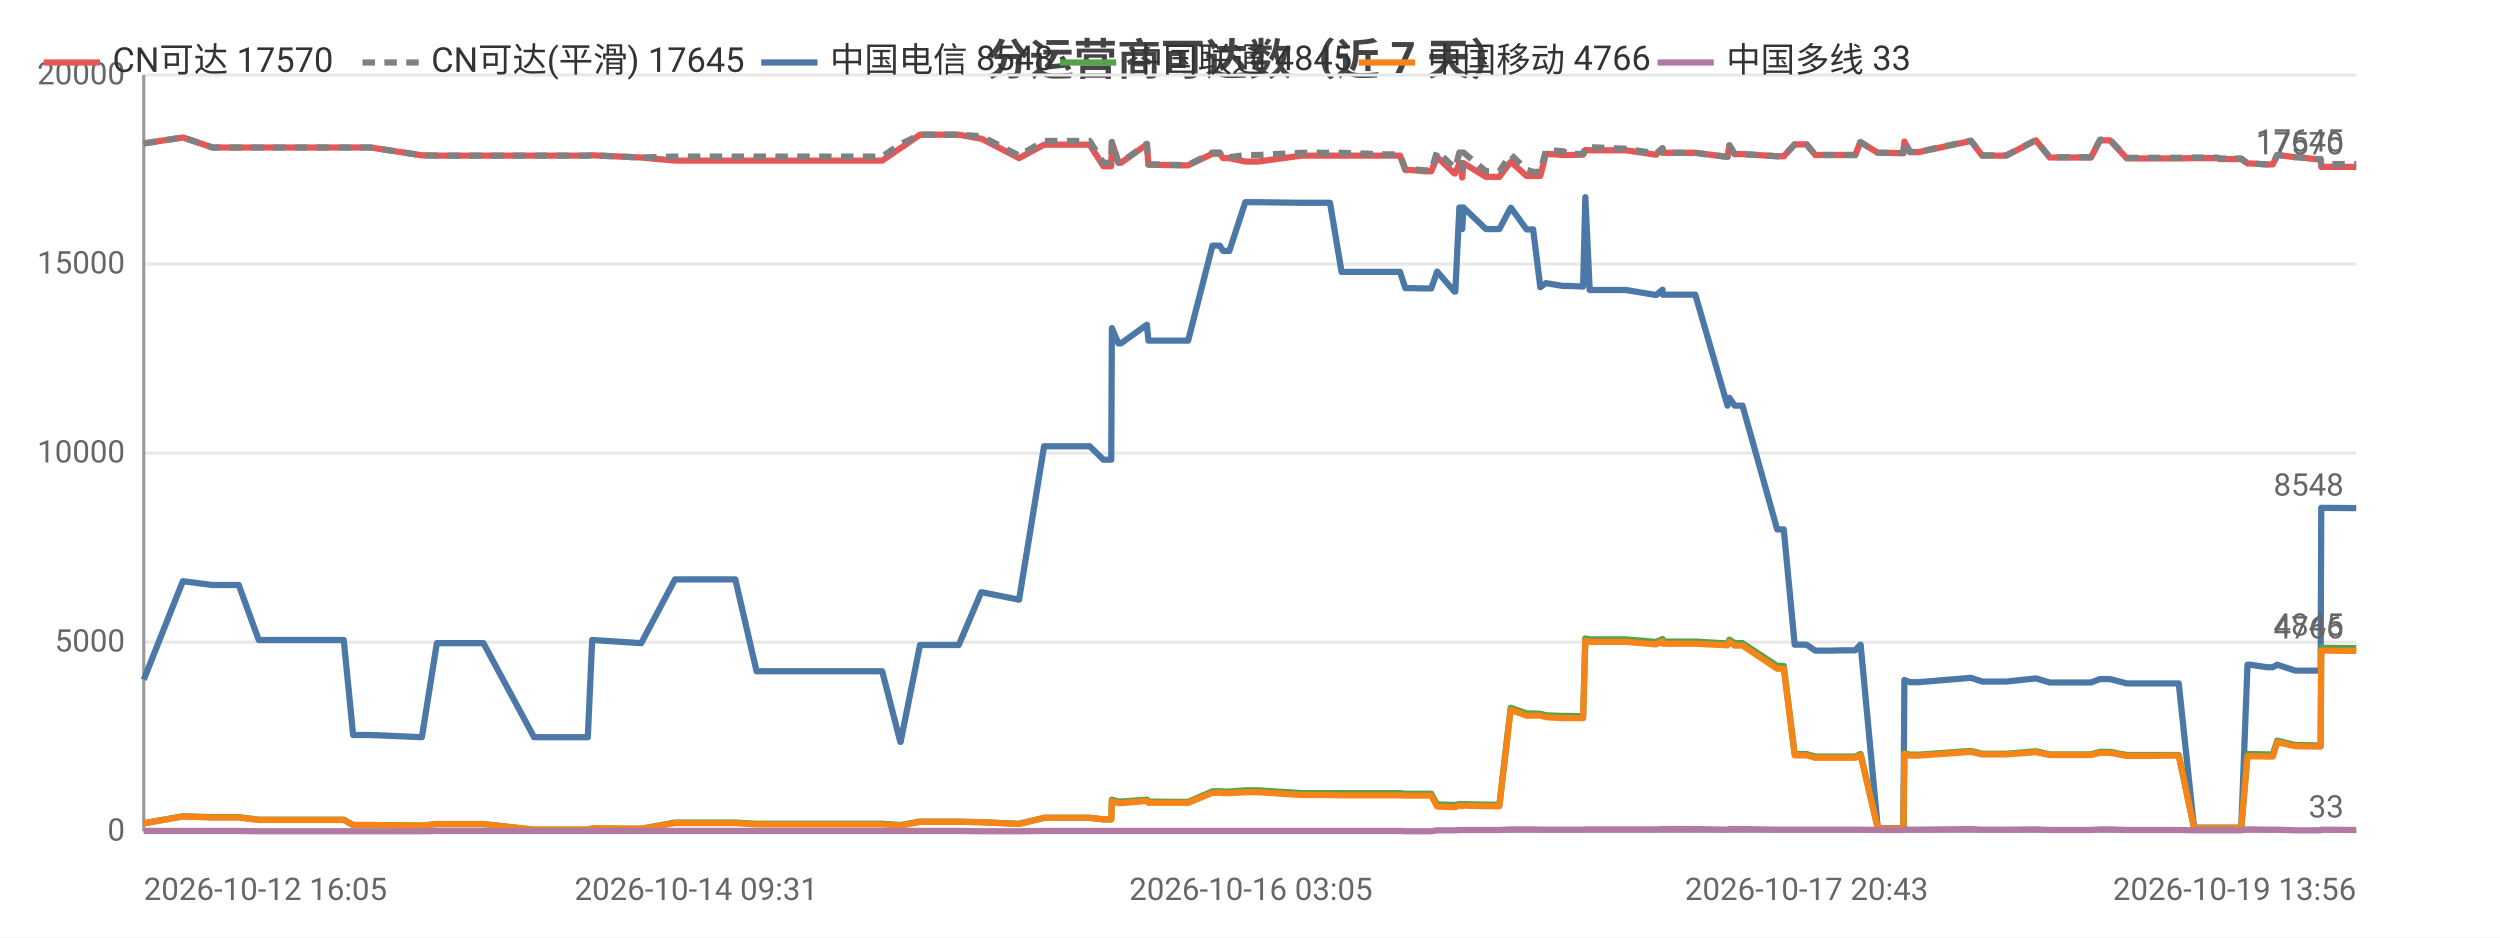
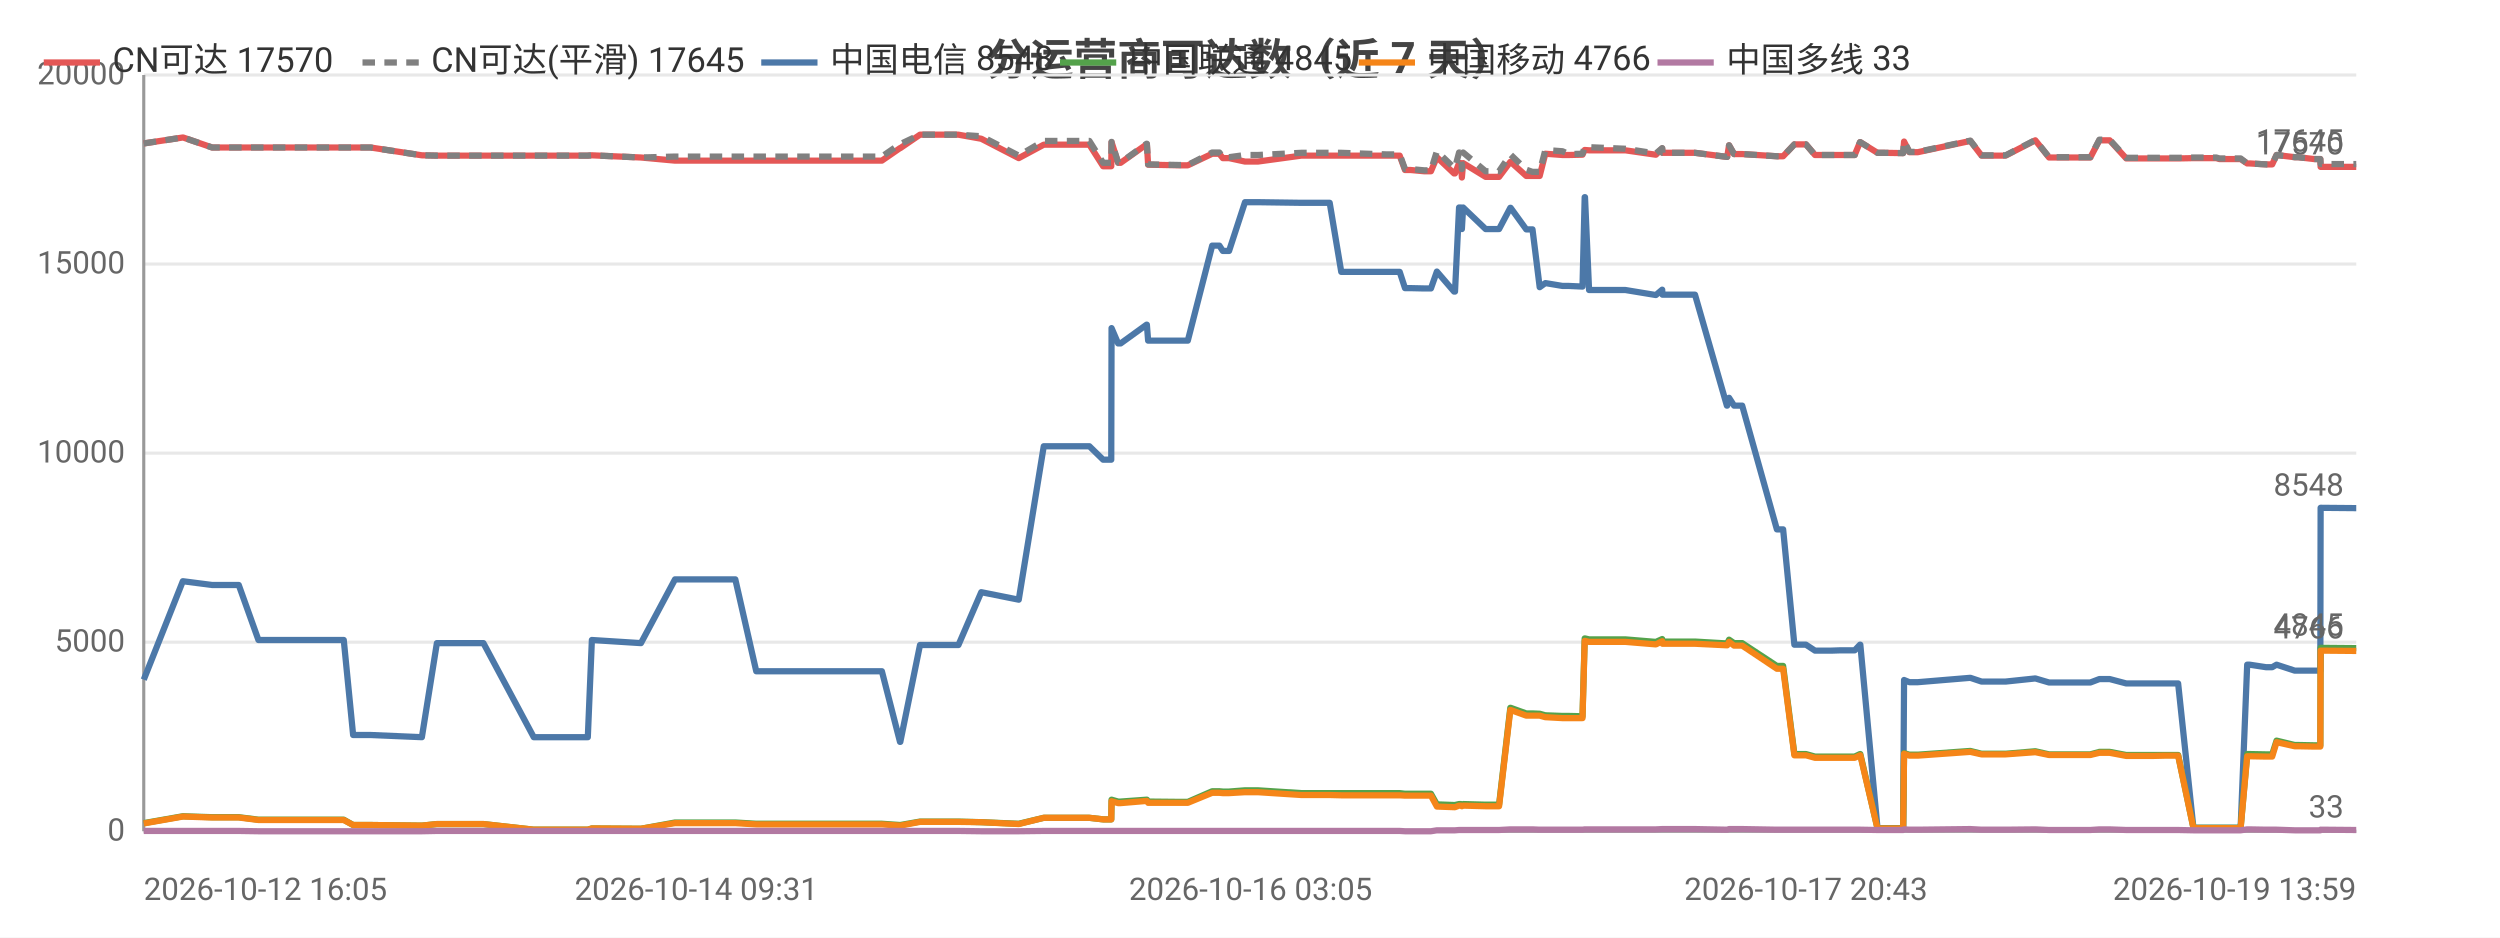
<svg xmlns="http://www.w3.org/2000/svg" width="800" height="300" viewBox="0 0 800 300">
  <rect width="800" height="300" fill="#ffffff" />
  <style>text{font-family:system-ui,-apple-system,'Segoe UI',Roboto,'PingFang SC','Microsoft YaHei','Noto Sans CJK SC',sans-serif}.g{stroke:#e8e8e8;stroke-width:1}.a{stroke:#999;stroke-width:1}.t{font-size:10px;fill:#666}.m{font-size:10px;text-anchor:middle;fill:#666}.e{font-size:10px;text-anchor:end;fill:#666}.l{font-size:11px;fill:#333}.tt{font-size:14px;font-weight:600;text-anchor:middle;fill:#444}.em{font-size:13px;text-anchor:middle;fill:#999}</style>
  <text class="tt" x="400.0" y="24">分运营商可达数（近 7 天）</text>
  <line class="g" x1="46" y1="266" x2="754" y2="266" />
  <text class="e" x="40" y="269">0</text>
  <line class="g" x1="46" y1="205.5" x2="754" y2="205.5" />
  <text class="e" x="40" y="208.5">5000</text>
  <line class="g" x1="46" y1="145" x2="754" y2="145" />
  <text class="e" x="40" y="148">10000</text>
  <line class="g" x1="46" y1="84.5" x2="754" y2="84.5" />
  <text class="e" x="40" y="87.5">15000</text>
  <line class="g" x1="46" y1="24" x2="754" y2="24" />
  <text class="e" x="40" y="27">20000</text>
  <line class="a" x1="46" y1="24" x2="46" y2="266" />
  <line class="a" x1="46" y1="266" x2="754" y2="266" />
-   <polyline fill="none" stroke="#e45756" stroke-width="2" stroke-linejoin="round" points="46,45.9 58.5,44.0 58.6,44.0 68.0,47.2 68.0,47.2 76.4,47.2 82.8,47.2 88.6,47.2 110.0,47.2 113.0,47.2 118.6,47.2 135.0,49.7 139.8,49.8 139.8,49.8 148.2,49.8 149.9,49.8 154.7,49.8 170.9,49.8 171.7,49.8 175.9,49.8 188.1,49.8 189.5,49.7 205.1,50.4 205.2,50.4 216.0,51.4 216.1,51.4 216.4,51.4 222.8,51.4 235.3,51.4 242.1,51.4 247.0,51.4 257.4,51.4 258.1,51.4 262.8,51.4 268.6,51.4 272.4,51.4 282.3,51.4 288.1,47.4 288.2,47.4 294.4,43.1 294.5,43.1 298.2,43.1 306.8,43.1 314.0,44.4 314.1,44.4 326.1,50.6 334.1,46.3 334.1,46.3 336.4,46.3 336.4,46.3 338.0,46.3 339.0,46.3 340.4,46.3 343.9,46.3 348.7,46.3 353.1,53.2 355.6,53.2 355.8,45.5 357.9,52.1 358.7,52.1 367.0,46.2 367.0,46.2 367.5,52.7 377.6,52.9 378.1,52.9 378.2,52.9 380.2,52.9 388.0,49.2 388.1,49.2 390.3,49.2 391.4,50.6 393.4,50.6 398.5,51.7 398.5,51.7 400.3,51.7 400.4,51.7 402.6,51.7 416.5,49.8 416.6,49.8 417.2,49.8 419.2,49.8 425.6,49.8 429.3,49.8 443.6,49.8 444.0,49.8 444.9,49.8 445.6,49.8 445.8,49.8 448.0,49.8 449.7,54.4 451.5,54.4 455.8,54.8 455.9,54.8 458.0,54.8 459.9,50.3 465.4,55.5 465.7,55.5 467.0,52.2 467.6,52.2 467.9,56.8 468.3,52.2 475.5,56.6 475.6,56.6 477.6,56.6 479.8,56.6 483.4,51.8 483.5,51.8 488.5,56.3 488.5,56.3 490.6,56.3 492.9,56.3 494.7,49.2 494.7,49.2 500.1,49.6 500.2,49.6 502.2,49.6 506.6,49.5 507.3,48.0 507.3,48.0 508.7,48.1 520.3,48.1 529.9,49.5 530.0,49.5 532.0,47.5 532.1,48.9 542.5,48.9 552.8,50.2 552.8,50.2 553.4,46.5 555.1,49.3 557.6,49.3 568.7,50.0 569.8,50.0 569.9,50.0 570.8,50.0 574.3,46.2 575.7,46.2 578.1,46.2 580.9,49.6 582.9,49.6 586.3,49.6 589.1,49.6 589.2,49.6 589.4,49.6 591.2,49.6 593.7,49.6 595.3,45.5 595.4,45.5 600.9,48.9 601.0,48.9 603.1,48.9 609.0,49.0 609.1,49.0 609.4,45.3 611.2,48.7 613.9,48.7 630.7,45.1 634.3,49.8 642.0,49.8 651.5,44.9 655.9,50.4 657.9,50.4 660.9,50.4 666.0,50.4 669.1,50.4 672.0,44.9 672.7,44.9 672.8,44.9 673.2,44.9 674.0,44.9 674.7,44.9 675.2,44.9 680.6,50.7 680.7,50.7 681.3,50.7 684.6,50.7 688.5,50.7 689.2,50.7 692.8,50.7 696.6,50.7 697.2,50.7 702.1,50.6 709.4,50.6 710.4,50.9 711.0,50.9 711.5,50.9 717.2,50.9 719.2,52.3 719.5,52.3 720.1,52.3 725.3,52.6 727.3,52.6 728.7,49.6 728.7,49.6 734.5,50.3 735.6,50.3 740.7,50.9 742.6,50.9 742.8,53.4 754,53.4" />
+   <polyline fill="none" stroke="#e45756" stroke-width="2" stroke-linejoin="round" points="46,45.9 58.5,44.0 58.6,44.0 67.9,47.2 68.0,47.2 76.4,47.2 82.7,47.2 88.6,47.2 110.0,47.2 113.0,47.2 118.6,47.2 135.0,49.7 139.8,49.8 139.8,49.8 148.1,49.8 149.9,49.8 154.7,49.8 170.8,49.8 171.7,49.8 175.8,49.8 188.1,49.8 189.4,49.7 205.1,50.4 205.1,50.4 216.0,51.4 216.0,51.4 216.4,51.4 222.8,51.4 235.3,51.4 242.0,51.4 246.9,51.4 257.3,51.4 258.0,51.4 262.8,51.4 268.5,51.4 272.3,51.4 282.2,51.4 288.0,47.4 288.1,47.4 294.4,43.1 294.4,43.1 298.2,43.1 306.7,43.1 314.0,44.4 314.0,44.4 326.0,50.6 334.0,46.3 334.0,46.3 336.3,46.3 336.4,46.3 337.9,46.3 338.9,46.3 340.4,46.3 343.8,46.3 348.6,46.3 353.0,53.2 355.6,53.2 355.7,45.5 357.8,52.1 358.6,52.1 366.9,46.2 367.0,46.2 367.4,52.7 377.5,52.9 378.0,52.9 378.1,52.9 380.1,52.9 387.9,49.2 388.0,49.2 390.2,49.2 391.3,50.6 393.3,50.6 398.4,51.7 398.4,51.7 400.2,51.7 400.3,51.7 402.5,51.7 416.4,49.8 416.5,49.8 417.1,49.8 419.1,49.8 425.5,49.8 429.2,49.8 443.5,49.8 443.9,49.8 444.8,49.8 445.5,49.8 445.6,49.8 447.9,49.8 449.6,54.4 451.4,54.4 455.7,54.8 455.8,54.8 457.9,54.8 459.8,50.3 465.3,55.5 465.6,55.5 466.9,52.2 467.5,52.2 467.8,56.8 468.2,52.2 475.4,56.6 475.4,56.6 477.5,56.6 479.7,56.6 483.3,51.8 483.4,51.8 488.4,56.3 488.4,56.3 490.4,56.3 492.7,56.3 494.5,49.2 494.6,49.2 500.0,49.6 500.0,49.6 502.0,49.6 506.4,49.5 507.1,48.0 507.2,48.0 508.5,48.1 520.1,48.1 529.8,49.5 529.9,49.5 531.9,47.5 532.0,48.9 542.4,48.9 552.6,50.2 552.7,50.2 553.3,46.5 554.9,49.3 557.5,49.3 568.6,50.0 569.7,50.0 569.8,50.0 570.6,50.0 574.2,46.2 575.6,46.2 577.9,46.2 580.8,49.6 582.8,49.6 586.1,49.6 589.0,49.6 589.0,49.6 589.2,49.6 591.1,49.6 593.5,49.6 595.2,45.5 595.3,45.5 600.8,48.9 600.8,48.9 602.9,48.9 608.9,49.0 609.0,49.0 609.3,45.3 611.0,48.7 613.7,48.7 630.5,45.1 634.1,49.8 641.8,49.8 651.3,44.9 655.7,50.4 657.8,50.4 660.7,50.4 665.8,50.4 668.9,50.4 671.8,44.9 672.5,44.9 672.7,44.9 673.0,44.9 673.8,44.9 674.6,44.9 675.1,44.9 680.4,50.7 680.6,50.7 681.1,50.7 684.4,50.7 688.3,50.7 689.0,50.7 692.7,50.7 696.4,50.7 697.0,50.7 701.9,50.6 709.2,50.6 710.2,50.9 710.8,50.9 711.3,50.9 717.0,50.9 719.1,52.3 719.3,52.3 719.9,52.3 725.1,52.6 727.1,52.6 728.5,49.6 728.5,49.6 734.3,50.3 735.4,50.3 740.5,50.9 742.5,50.9 742.6,53.4 753.8,53.4 754,53.4" />
  <text class="t" x="750" y="49.4" text-anchor="end" fill="#e45756">17570</text>
-   <polyline fill="none" stroke="#808080" stroke-width="2" stroke-dasharray="4,3" stroke-linejoin="round" points="46,45.9 58.5,44.0 58.6,44.0 68.0,47.2 68.0,47.2 76.4,47.2 82.8,47.2 88.6,47.2 110.0,47.2 113.0,47.2 118.6,47.2 135.0,49.7 139.8,49.8 139.8,49.8 148.2,49.8 149.9,49.8 154.7,49.8 170.9,49.8 171.7,49.8 175.9,49.8 188.1,49.8 189.5,49.7 205.1,50.4 205.2,50.4 216.0,50.1 216.1,50.1 216.4,50.1 222.8,50.1 235.3,50.1 242.1,50.1 247.0,50.1 257.4,50.1 258.1,50.1 262.8,50.1 268.6,50.1 272.4,50.1 282.3,50.1 288.1,46.1 288.2,46.1 294.4,43.1 294.5,43.1 298.2,43.1 306.8,43.1 314.0,43.6 314.1,43.6 326.1,49.8 334.1,45.1 334.1,45.1 336.4,45.1 336.4,45.1 338.0,45.1 339.0,45.1 340.4,45.1 343.9,45.1 348.7,45.1 353.1,52.1 355.6,52.1 355.8,45.4 357.9,52.0 358.7,52.0 367.0,46.0 367.0,46.0 367.5,52.6 377.6,52.8 378.1,52.8 378.2,52.8 380.2,52.8 388.0,48.8 388.1,48.8 390.3,48.8 391.4,50.3 393.4,50.3 398.5,49.6 398.5,49.6 400.3,49.6 400.4,49.6 402.6,49.6 416.5,48.9 416.6,48.9 417.2,48.9 419.2,48.9 425.6,48.9 429.3,48.9 443.6,49.4 444.0,49.4 444.9,49.4 445.6,49.4 445.8,49.4 448.0,49.4 449.7,54.1 451.5,54.1 455.8,54.5 455.9,54.5 458.0,54.5 459.9,48.4 465.4,53.7 465.7,53.7 467.0,48.8 467.6,48.8 467.9,54.1 468.3,48.8 475.5,54.8 475.6,54.8 477.6,54.8 479.8,54.8 483.4,49.5 483.5,49.5 488.5,54.3 488.5,54.3 490.6,55.0 492.9,55.0 494.7,48.0 494.7,48.0 500.1,48.4 500.2,48.4 502.2,49.3 506.6,49.2 507.3,47.0 507.3,47.0 508.7,47.1 520.3,47.6 529.9,49.1 530.0,49.1 532.0,47.4 532.1,48.9 542.5,48.9 552.8,50.2 552.8,50.2 553.4,46.5 555.1,49.3 557.6,49.3 568.7,50.0 569.8,50.0 569.9,50.0 570.8,50.0 574.3,46.2 575.7,46.2 578.1,46.2 580.9,49.6 582.9,49.6 586.3,49.6 589.1,49.6 589.2,49.6 589.4,49.6 591.2,49.6 593.7,49.6 595.3,45.5 595.4,45.5 600.9,48.9 601.0,48.9 603.1,48.9 609.0,49.0 609.1,49.0 609.4,45.2 611.2,48.6 613.9,48.6 630.7,45.0 634.3,49.7 642.0,49.7 651.5,44.8 655.9,50.3 657.9,50.3 660.9,50.3 666.0,50.3 669.1,50.3 672.0,44.7 672.7,44.7 672.8,44.7 673.2,44.7 674.0,44.7 674.7,44.7 675.2,44.7 680.6,50.5 680.7,50.5 681.3,50.5 684.6,50.5 688.5,50.5 689.2,50.5 692.8,50.5 696.6,50.5 697.2,50.5 702.1,50.4 709.4,50.4 710.4,50.7 711.0,50.7 711.5,50.7 717.2,50.7 719.2,52.3 719.5,52.3 720.1,52.3 725.3,52.6 727.3,52.6 728.7,49.6 728.7,49.6 734.5,50.3 735.6,50.3 740.7,50.9 742.6,50.9 742.8,52.5 754,52.5" />
+   <polyline fill="none" stroke="#808080" stroke-width="2" stroke-dasharray="4,3" stroke-linejoin="round" points="46,45.9 58.5,44.0 58.6,44.0 67.9,47.2 68.0,47.2 76.4,47.2 82.7,47.2 88.6,47.2 110.0,47.2 113.0,47.2 118.6,47.2 135.0,49.7 139.8,49.8 139.8,49.8 148.1,49.8 149.9,49.8 154.7,49.8 170.8,49.8 171.7,49.8 175.8,49.8 188.1,49.8 189.4,49.7 205.1,50.4 205.1,50.4 216.0,50.1 216.0,50.1 216.4,50.1 222.8,50.1 235.3,50.1 242.0,50.1 246.9,50.1 257.3,50.1 258.0,50.1 262.8,50.1 268.5,50.1 272.3,50.1 282.2,50.1 288.0,46.1 288.1,46.1 294.4,43.1 294.4,43.1 298.2,43.1 306.7,43.1 314.0,43.6 314.0,43.6 326.0,49.8 334.0,45.1 334.0,45.1 336.3,45.1 336.4,45.1 337.9,45.1 338.9,45.1 340.4,45.1 343.8,45.1 348.6,45.1 353.0,52.1 355.6,52.1 355.7,45.4 357.8,52.0 358.6,52.0 366.9,46.0 367.0,46.0 367.4,52.6 377.5,52.8 378.0,52.8 378.1,52.8 380.1,52.8 387.9,48.8 388.0,48.8 390.2,48.8 391.3,50.3 393.3,50.3 398.4,49.6 398.4,49.6 400.2,49.6 400.3,49.6 402.5,49.6 416.4,48.9 416.5,48.9 417.1,48.9 419.1,48.9 425.5,48.9 429.2,48.9 443.5,49.4 443.9,49.4 444.8,49.4 445.5,49.4 445.6,49.4 447.9,49.4 449.6,54.1 451.4,54.1 455.7,54.5 455.8,54.5 457.9,54.5 459.8,48.4 465.3,53.7 465.6,53.7 466.9,48.8 467.5,48.8 467.8,54.1 468.2,48.8 475.4,54.8 475.4,54.8 477.5,54.8 479.7,54.8 483.3,49.5 483.4,49.5 488.4,54.3 488.4,54.3 490.4,55.0 492.7,55.0 494.5,48.0 494.6,48.0 500.0,48.4 500.0,48.4 502.0,49.3 506.4,49.2 507.1,47.0 507.2,47.0 508.5,47.1 520.1,47.6 529.8,49.1 529.9,49.1 531.9,47.4 532.0,48.9 542.4,48.9 552.6,50.2 552.7,50.2 553.3,46.5 554.9,49.3 557.5,49.3 568.6,50.0 569.7,50.0 569.8,50.0 570.6,50.0 574.2,46.2 575.6,46.2 577.9,46.2 580.8,49.6 582.8,49.6 586.1,49.6 589.0,49.6 589.0,49.6 589.2,49.6 591.1,49.6 593.5,49.6 595.2,45.5 595.3,45.5 600.8,48.9 600.8,48.9 602.9,48.9 608.9,49.0 609.0,49.0 609.3,45.2 611.0,48.6 613.7,48.6 630.5,45.0 634.1,49.7 641.8,49.7 651.3,44.8 655.7,50.3 657.8,50.3 660.7,50.3 665.8,50.3 668.9,50.3 671.8,44.7 672.5,44.7 672.7,44.7 673.0,44.7 673.8,44.7 674.6,44.7 675.1,44.7 680.4,50.5 680.6,50.5 681.1,50.5 684.4,50.5 688.3,50.5 689.0,50.5 692.7,50.5 696.4,50.5 697.0,50.5 701.9,50.4 709.2,50.4 710.2,50.7 710.8,50.7 711.3,50.7 717.0,50.7 719.1,52.3 719.3,52.3 719.9,52.3 725.1,52.6 727.1,52.6 728.5,49.6 728.5,49.6 734.3,50.3 735.4,50.3 740.5,50.9 742.5,50.9 742.6,52.5 753.8,52.5 754,52.5" />
  <text class="t" x="750" y="48.5" text-anchor="end" fill="#808080">17645</text>
-   <polyline fill="none" stroke="#4c78a8" stroke-width="2" stroke-linejoin="round" points="46,217.5 58.5,186.0 58.6,186.0 68.0,187.2 68.0,187.2 76.4,187.2 82.8,204.8 88.6,204.8 110.0,204.8 113.0,235.2 118.6,235.2 135.0,235.9 139.8,205.8 139.8,205.8 148.2,205.8 149.9,205.8 154.7,205.8 170.9,235.9 171.7,235.9 175.9,235.9 188.1,235.9 189.5,204.8 205.1,205.8 205.2,205.8 216.0,185.4 216.1,185.4 216.4,185.4 222.8,185.4 235.3,185.4 242.1,214.8 247.0,214.8 257.4,214.8 258.1,214.8 262.8,214.8 268.6,214.8 272.4,214.8 282.3,214.8 288.1,237.4 288.2,237.4 294.4,206.4 294.5,206.4 298.2,206.4 306.8,206.4 314.0,189.5 314.1,189.5 326.1,191.9 334.1,142.8 334.1,142.8 336.4,142.8 336.4,142.8 338.0,142.8 339.0,142.8 340.4,142.8 343.9,142.8 348.7,142.8 353.1,147.1 355.6,147.1 355.8,105.0 357.9,109.9 358.7,109.9 367.0,103.9 367.0,103.9 367.5,109.0 377.6,109.0 378.1,109.0 378.2,109.0 380.2,109.0 388.0,78.6 388.1,78.6 390.3,78.6 391.4,80.3 393.4,80.3 398.5,64.7 398.5,64.7 400.3,64.7 400.4,64.7 402.6,64.7 416.5,64.9 416.6,64.9 417.2,64.9 419.2,64.9 425.6,64.9 429.3,87.0 443.6,87.0 444.0,87.0 444.9,87.0 445.6,87.0 445.8,87.0 448.0,87.0 449.7,92.2 451.5,92.2 455.8,92.3 455.9,92.3 458.0,92.3 459.9,86.9 465.4,93.3 465.7,93.3 467.0,66.4 467.6,66.4 467.9,73.3 468.3,66.4 475.5,73.3 475.6,73.3 477.6,73.3 479.8,73.3 483.4,66.5 483.5,66.5 488.5,73.4 488.5,73.4 490.6,73.4 492.9,91.9 494.7,90.6 494.7,90.6 500.1,91.5 500.2,91.5 502.2,91.5 506.6,91.7 507.3,63.1 507.3,63.1 508.7,92.8 520.3,92.8 529.9,94.4 530.0,94.4 532.0,92.7 532.1,94.3 542.5,94.3 552.8,129.8 552.8,129.8 553.4,127.3 555.1,129.8 557.6,129.8 568.7,169.4 569.8,169.4 569.9,169.4 570.8,169.4 574.3,206.3 575.7,206.3 578.1,206.3 580.9,208.2 582.9,208.2 586.3,208.2 589.1,208.1 589.2,208.1 589.4,208.1 591.2,208.1 593.7,208.1 595.3,206.3 595.4,206.3 600.9,265.0 601.0,265.0 603.1,265.0 609.0,265.0 609.1,265.0 609.4,217.6 611.2,218.3 613.9,218.3 630.7,216.9 634.3,218.1 642.0,218.1 651.5,217.1 655.9,218.4 657.9,218.4 660.9,218.4 666.0,218.4 669.1,218.4 672.0,217.3 672.7,217.3 672.8,217.3 673.2,217.3 674.0,217.3 674.7,217.3 675.2,217.3 680.6,218.7 680.7,218.7 681.3,218.7 684.6,218.7 688.5,218.7 689.2,218.7 692.8,218.7 696.6,218.7 697.2,218.7 702.1,264.9 709.4,264.9 710.4,264.9 711.0,264.9 711.5,264.9 717.2,264.9 719.2,212.7 719.5,212.7 720.1,212.7 725.3,213.5 727.3,213.5 728.7,212.7 728.7,212.7 734.5,214.6 735.6,214.6 740.7,214.6 742.6,214.6 742.8,162.5 754,162.6" />
+   <polyline fill="none" stroke="#4c78a8" stroke-width="2" stroke-linejoin="round" points="46,217.5 58.5,186.0 58.6,186.0 67.9,187.2 68.0,187.2 76.4,187.2 82.7,204.8 88.6,204.8 110.0,204.8 113.0,235.2 118.6,235.2 135.0,235.9 139.8,205.8 139.8,205.8 148.1,205.8 149.9,205.8 154.7,205.8 170.8,235.9 171.7,235.9 175.8,235.9 188.1,235.9 189.4,204.8 205.1,205.8 205.1,205.8 216.0,185.4 216.0,185.4 216.4,185.4 222.8,185.4 235.3,185.4 242.0,214.8 246.9,214.8 257.3,214.8 258.0,214.8 262.8,214.8 268.5,214.8 272.3,214.8 282.2,214.8 288.0,237.4 288.1,237.4 294.4,206.4 294.4,206.4 298.2,206.4 306.7,206.4 314.0,189.5 314.0,189.5 326.0,191.9 334.0,142.8 334.0,142.8 336.3,142.8 336.4,142.8 337.9,142.8 338.9,142.8 340.4,142.8 343.8,142.8 348.6,142.8 353.0,147.1 355.6,147.1 355.7,105.0 357.8,109.9 358.6,109.9 366.9,103.9 367.0,103.9 367.4,109.0 377.5,109.0 378.0,109.0 378.1,109.0 380.1,109.0 387.9,78.6 388.0,78.6 390.2,78.6 391.3,80.3 393.3,80.3 398.4,64.7 398.4,64.7 400.2,64.7 400.3,64.7 402.5,64.7 416.4,64.9 416.5,64.9 417.1,64.9 419.1,64.9 425.5,64.9 429.2,87.0 443.5,87.0 443.9,87.0 444.8,87.0 445.5,87.0 445.6,87.0 447.9,87.0 449.6,92.2 451.4,92.2 455.7,92.3 455.8,92.3 457.9,92.3 459.8,86.9 465.3,93.3 465.6,93.3 466.9,66.4 467.5,66.4 467.8,73.3 468.2,66.4 475.4,73.3 475.4,73.3 477.5,73.3 479.7,73.3 483.3,66.5 483.4,66.5 488.4,73.4 488.4,73.4 490.4,73.4 492.7,91.9 494.5,90.6 494.6,90.6 500.0,91.5 500.0,91.5 502.0,91.5 506.4,91.7 507.1,63.1 507.2,63.1 508.5,92.8 520.1,92.8 529.8,94.4 529.9,94.4 531.9,92.7 532.0,94.3 542.4,94.3 552.6,129.8 552.7,129.8 553.3,127.3 554.9,129.8 557.5,129.8 568.6,169.4 569.7,169.4 569.8,169.4 570.6,169.4 574.2,206.3 575.6,206.3 577.9,206.3 580.8,208.2 582.8,208.2 586.1,208.2 589.0,208.1 589.0,208.1 589.2,208.1 591.1,208.1 593.5,208.1 595.2,206.3 595.3,206.3 600.8,265.0 600.8,265.0 602.9,265.0 608.9,265.0 609.0,265.0 609.3,217.6 611.0,218.3 613.7,218.3 630.5,216.9 634.1,218.1 641.8,218.1 651.3,217.1 655.7,218.4 657.8,218.4 660.7,218.4 665.8,218.4 668.9,218.4 671.8,217.3 672.5,217.3 672.7,217.3 673.0,217.3 673.8,217.3 674.6,217.3 675.1,217.3 680.4,218.7 680.6,218.7 681.1,218.7 684.4,218.7 688.3,218.7 689.0,218.7 692.7,218.7 696.4,218.7 697.0,218.7 701.9,264.9 709.2,264.9 710.2,264.9 710.8,264.9 711.3,264.9 717.0,264.9 719.1,212.7 719.3,212.7 719.9,212.7 725.1,213.5 727.1,213.5 728.5,212.7 728.5,212.7 734.3,214.6 735.4,214.6 740.5,214.6 742.5,214.6 742.6,162.5 753.8,162.6 754,162.6" />
  <text class="t" x="750" y="158.6" text-anchor="end" fill="#4c78a8">8548</text>
-   <polyline fill="none" stroke="#54a24b" stroke-width="2" stroke-linejoin="round" points="46,263.4 58.5,261.2 58.6,261.2 68.0,261.5 68.0,261.5 76.4,261.5 82.8,262.3 88.6,262.3 110.0,262.3 113.0,264.0 118.6,264.0 135.0,264.2 139.8,263.7 139.8,263.7 148.2,263.7 149.9,263.7 154.7,263.7 170.9,265.5 171.7,265.5 175.9,265.5 188.1,265.5 189.5,265.1 205.1,265.2 205.2,265.2 216.0,263.2 216.1,263.2 216.4,263.2 222.8,263.2 235.3,263.2 242.1,263.6 247.0,263.6 257.4,263.6 258.1,263.6 262.8,263.6 268.6,263.6 272.4,263.6 282.3,263.6 288.1,264.0 288.2,264.0 294.4,262.9 294.5,262.9 298.2,262.9 306.8,262.9 314.0,263.1 314.1,263.1 326.1,263.6 334.1,261.7 334.1,261.7 336.4,261.7 336.4,261.7 338.0,261.7 339.0,261.7 340.4,261.7 343.9,261.7 348.7,261.7 353.1,262.2 355.6,262.2 355.8,255.9 357.9,256.5 358.7,256.5 367.0,255.9 367.0,255.9 367.5,256.5 377.6,256.6 378.1,256.6 378.2,256.6 380.2,256.6 388.0,253.2 388.1,253.2 390.3,253.2 391.4,253.3 393.4,253.3 398.5,252.9 398.5,252.9 400.3,252.9 400.4,252.9 402.6,252.9 416.5,253.8 416.6,253.8 417.2,253.8 419.2,253.8 425.6,253.8 429.3,253.8 443.6,253.8 444.0,253.8 444.9,253.8 445.6,253.8 445.8,253.8 448.0,253.8 449.7,254.0 451.5,254.0 455.8,254.0 455.9,254.0 458.0,254.0 459.9,257.4 465.4,257.6 465.7,257.6 467.0,257.3 467.6,257.3 467.9,257.5 468.3,257.3 475.5,257.5 475.6,257.5 477.6,257.5 479.8,257.5 483.4,226.5 483.5,226.5 488.5,228.3 488.5,228.3 490.6,228.3 492.9,228.4 494.7,228.9 494.7,228.9 500.1,229.1 500.2,229.1 502.2,229.1 506.6,229.2 507.3,204.3 507.3,204.3 508.7,204.6 520.3,204.6 529.9,205.4 530.0,205.4 532.0,204.5 532.1,205.3 542.5,205.3 552.8,205.9 552.8,205.9 553.4,204.7 555.1,205.8 557.6,205.8 568.7,213.1 569.8,213.1 569.9,213.1 570.8,213.1 574.3,241.3 575.7,241.3 578.1,241.3 580.9,242.1 582.9,242.1 586.3,242.1 589.1,242.1 589.2,242.1 589.4,242.1 591.2,242.1 593.7,242.1 595.3,241.3 595.4,241.3 600.9,265.1 601.0,265.1 603.1,265.1 609.0,265.1 609.1,265.1 609.4,241.0 611.2,241.5 613.9,241.5 630.7,240.3 634.3,241.2 642.0,241.2 651.5,240.4 655.9,241.4 657.9,241.4 660.9,241.4 666.0,241.4 669.1,241.4 672.0,240.6 672.7,240.6 672.8,240.6 673.2,240.6 674.0,240.6 674.7,240.6 675.2,240.6 680.6,241.6 680.7,241.6 681.3,241.6 684.6,241.6 688.5,241.6 689.2,241.6 692.8,241.6 696.6,241.6 697.2,241.6 702.1,264.9 709.4,264.9 710.4,264.9 711.0,264.9 711.5,264.9 717.2,264.9 719.2,241.3 719.5,241.3 720.1,241.3 725.3,241.4 727.3,241.4 728.7,237.0 728.7,237.0 734.5,238.4 735.6,238.4 740.7,238.5 742.6,238.5 742.8,207.3 754,207.4" />
+   <polyline fill="none" stroke="#54a24b" stroke-width="2" stroke-linejoin="round" points="46,263.4 58.5,261.2 58.6,261.2 67.9,261.5 68.0,261.5 76.4,261.5 82.7,262.3 88.6,262.3 110.0,262.3 113.0,264.0 118.6,264.0 135.0,264.2 139.8,263.7 139.8,263.7 148.1,263.7 149.9,263.7 154.7,263.7 170.8,265.5 171.7,265.5 175.8,265.5 188.1,265.5 189.4,265.1 205.1,265.2 205.1,265.2 216.0,263.2 216.0,263.2 216.4,263.2 222.8,263.2 235.3,263.2 242.0,263.6 246.9,263.6 257.3,263.6 258.0,263.6 262.8,263.6 268.5,263.6 272.3,263.6 282.2,263.6 288.0,264.0 288.1,264.0 294.4,262.9 294.4,262.9 298.2,262.9 306.7,262.9 314.0,263.1 314.0,263.1 326.0,263.6 334.0,261.7 334.0,261.7 336.3,261.7 336.4,261.7 337.9,261.7 338.9,261.7 340.4,261.7 343.8,261.7 348.6,261.7 353.0,262.2 355.6,262.2 355.7,255.9 357.8,256.5 358.6,256.5 366.9,255.9 367.0,255.9 367.4,256.5 377.5,256.6 378.0,256.6 378.1,256.6 380.1,256.6 387.9,253.2 388.0,253.2 390.2,253.2 391.3,253.3 393.3,253.3 398.4,252.9 398.4,252.9 400.2,252.9 400.3,252.9 402.5,252.9 416.4,253.8 416.5,253.8 417.1,253.8 419.1,253.8 425.5,253.8 429.2,253.8 443.5,253.8 443.9,253.8 444.8,253.8 445.5,253.8 445.6,253.8 447.9,253.8 449.6,254.0 451.4,254.0 455.7,254.0 455.8,254.0 457.9,254.0 459.8,257.4 465.3,257.6 465.6,257.6 466.9,257.3 467.5,257.3 467.8,257.5 468.2,257.3 475.4,257.5 475.4,257.5 477.5,257.5 479.7,257.5 483.3,226.5 483.4,226.5 488.4,228.3 488.4,228.3 490.4,228.3 492.7,228.4 494.5,228.9 494.6,228.9 500.0,229.1 500.0,229.1 502.0,229.1 506.4,229.2 507.1,204.3 507.2,204.3 508.5,204.6 520.1,204.6 529.8,205.4 529.9,205.4 531.9,204.5 532.0,205.3 542.4,205.3 552.6,205.9 552.7,205.9 553.3,204.7 554.9,205.8 557.5,205.8 568.6,213.1 569.7,213.1 569.8,213.1 570.6,213.1 574.2,241.3 575.6,241.3 577.9,241.3 580.8,242.1 582.8,242.1 586.1,242.1 589.0,242.1 589.0,242.1 589.2,242.1 591.1,242.1 593.5,242.1 595.2,241.3 595.3,241.3 600.8,265.1 600.8,265.1 602.9,265.1 608.9,265.1 609.0,265.1 609.3,241.0 611.0,241.5 613.7,241.5 630.5,240.3 634.1,241.2 641.8,241.2 651.3,240.4 655.7,241.4 657.8,241.4 660.7,241.4 665.8,241.4 668.9,241.4 671.8,240.6 672.5,240.6 672.7,240.6 673.0,240.6 673.8,240.6 674.6,240.6 675.1,240.6 680.4,241.6 680.6,241.6 681.1,241.6 684.4,241.6 688.3,241.6 689.0,241.6 692.7,241.6 696.4,241.6 697.0,241.6 701.9,264.9 709.2,264.9 710.2,264.9 710.8,264.9 711.3,264.9 717.0,264.9 719.1,241.3 719.3,241.3 719.9,241.3 725.1,241.4 727.1,241.4 728.5,237.0 728.5,237.0 734.3,238.4 735.4,238.4 740.5,238.5 742.5,238.5 742.6,207.3 753.8,207.4 754,207.4" />
  <text class="t" x="750" y="203.4" text-anchor="end" fill="#54a24b">4845</text>
-   <polyline fill="none" stroke="#f58518" stroke-width="2" stroke-linejoin="round" points="46,263.5 58.5,261.3 58.6,261.3 68.0,261.6 68.0,261.6 76.4,261.6 82.8,262.4 88.6,262.4 110.0,262.4 113.0,264.0 118.6,264.0 135.0,264.2 139.8,263.7 139.8,263.7 148.2,263.7 149.9,263.7 154.7,263.7 170.9,265.5 171.7,265.5 175.9,265.5 188.1,265.5 189.5,265.1 205.1,265.2 205.2,265.2 216.0,263.4 216.1,263.4 216.4,263.4 222.8,263.4 235.3,263.4 242.1,263.8 247.0,263.8 257.4,263.8 258.1,263.8 262.8,263.8 268.6,263.8 272.4,263.8 282.3,263.8 288.1,264.2 288.2,264.2 294.4,263.0 294.5,263.0 298.2,263.0 306.8,263.0 314.0,263.1 314.1,263.1 326.1,263.7 334.1,261.7 334.1,261.7 336.4,261.7 336.4,261.7 338.0,261.7 339.0,261.7 340.4,261.7 343.9,261.7 348.7,261.7 353.1,262.2 355.6,262.2 355.8,256.4 357.9,257.0 358.7,257.0 367.0,256.3 367.0,256.3 367.5,256.9 377.6,256.9 378.1,256.9 378.2,256.9 380.2,256.9 388.0,253.7 388.1,253.7 390.3,253.7 391.4,253.8 393.4,253.8 398.5,253.5 398.5,253.5 400.3,253.5 400.4,253.5 402.6,253.5 416.5,254.4 416.6,254.4 417.2,254.4 419.2,254.4 425.6,254.4 429.3,254.5 443.6,254.5 444.0,254.5 444.9,254.5 445.6,254.5 445.8,254.5 448.0,254.5 449.7,254.6 451.5,254.6 455.8,254.6 455.9,254.6 458.0,254.6 459.9,258.1 465.4,258.3 465.7,258.3 467.0,257.8 467.6,257.8 467.9,258.0 468.3,257.8 475.5,258.0 475.6,258.0 477.6,258.0 479.8,258.0 483.4,227.2 483.5,227.2 488.5,229.0 488.5,229.0 490.6,229.0 492.9,229.0 494.7,229.5 494.7,229.5 500.1,229.8 500.2,229.8 502.2,229.8 506.6,229.8 507.3,205.1 507.3,205.1 508.7,205.4 520.3,205.4 529.9,206.2 530.0,206.2 532.0,205.2 532.1,206.0 542.5,206.0 552.8,206.5 552.8,206.5 553.4,205.4 555.1,206.6 557.6,206.6 568.7,214.0 569.8,214.0 569.9,214.0 570.8,214.0 574.3,241.7 575.7,241.7 578.1,241.7 580.9,242.5 582.9,242.5 586.3,242.5 589.1,242.5 589.2,242.5 589.4,242.5 591.2,242.5 593.7,242.5 595.3,241.7 595.4,241.7 600.9,265.1 601.0,265.1 603.1,265.1 609.0,265.1 609.1,265.1 609.4,241.2 611.2,241.8 613.9,241.8 630.7,240.6 634.3,241.4 642.0,241.4 651.5,240.7 655.9,241.6 657.9,241.6 660.9,241.6 666.0,241.6 669.1,241.6 672.0,240.9 672.7,240.9 672.8,240.9 673.2,240.9 674.0,240.9 674.7,240.9 675.2,240.9 680.6,241.9 680.7,241.9 681.3,241.9 684.6,241.9 688.5,241.9 689.2,241.9 692.8,241.8 696.6,241.8 697.2,241.8 702.1,265.0 709.4,265.0 710.4,265.0 711.0,265.0 711.5,265.0 717.2,265.0 719.2,242.0 719.5,242.0 720.1,242.0 725.3,242.1 727.3,242.1 728.7,237.5 728.7,237.5 734.5,238.8 735.6,238.8 740.7,238.9 742.6,238.9 742.8,208.2 754,208.3" />
+   <polyline fill="none" stroke="#f58518" stroke-width="2" stroke-linejoin="round" points="46,263.5 58.5,261.3 58.6,261.3 67.9,261.6 68.0,261.6 76.4,261.6 82.7,262.4 88.6,262.4 110.0,262.4 113.0,264.0 118.6,264.0 135.0,264.2 139.8,263.7 139.8,263.7 148.1,263.7 149.9,263.7 154.7,263.7 170.8,265.5 171.7,265.5 175.8,265.5 188.1,265.5 189.4,265.1 205.1,265.2 205.1,265.2 216.0,263.4 216.0,263.4 216.4,263.4 222.8,263.4 235.3,263.4 242.0,263.8 246.9,263.8 257.3,263.8 258.0,263.8 262.8,263.8 268.5,263.8 272.3,263.8 282.2,263.8 288.0,264.2 288.1,264.2 294.4,263.0 294.4,263.0 298.2,263.0 306.7,263.0 314.0,263.1 314.0,263.1 326.0,263.7 334.0,261.7 334.0,261.7 336.3,261.7 336.4,261.7 337.9,261.7 338.9,261.7 340.4,261.7 343.8,261.7 348.6,261.7 353.0,262.2 355.6,262.2 355.7,256.4 357.8,257.0 358.6,257.0 366.9,256.3 367.0,256.3 367.4,256.9 377.5,256.9 378.0,256.9 378.1,256.9 380.1,256.9 387.9,253.7 388.0,253.7 390.2,253.7 391.3,253.8 393.3,253.8 398.4,253.5 398.4,253.5 400.2,253.5 400.3,253.5 402.5,253.5 416.4,254.4 416.5,254.4 417.1,254.4 419.1,254.4 425.5,254.4 429.2,254.5 443.5,254.5 443.9,254.5 444.8,254.5 445.5,254.5 445.6,254.5 447.9,254.5 449.6,254.6 451.4,254.6 455.7,254.6 455.8,254.6 457.9,254.6 459.8,258.1 465.3,258.3 465.6,258.3 466.9,257.8 467.5,257.8 467.8,258.0 468.2,257.8 475.4,258.0 475.4,258.0 477.5,258.0 479.7,258.0 483.3,227.2 483.4,227.2 488.4,229.0 488.4,229.0 490.4,229.0 492.7,229.0 494.5,229.5 494.6,229.5 500.0,229.8 500.0,229.8 502.0,229.8 506.4,229.8 507.1,205.1 507.2,205.1 508.5,205.4 520.1,205.4 529.8,206.2 529.9,206.2 531.9,205.2 532.0,206.0 542.4,206.0 552.6,206.5 552.7,206.5 553.3,205.4 554.9,206.6 557.5,206.6 568.6,214.0 569.7,214.0 569.8,214.0 570.6,214.0 574.2,241.7 575.6,241.7 577.9,241.7 580.8,242.5 582.8,242.5 586.1,242.5 589.0,242.5 589.0,242.5 589.2,242.5 591.1,242.5 593.5,242.5 595.2,241.7 595.3,241.7 600.8,265.1 600.8,265.1 602.9,265.1 608.9,265.1 609.0,265.1 609.3,241.2 611.0,241.8 613.7,241.8 630.5,240.6 634.1,241.4 641.8,241.4 651.3,240.7 655.7,241.6 657.8,241.6 660.7,241.6 665.8,241.6 668.9,241.6 671.8,240.9 672.5,240.9 672.7,240.9 673.0,240.9 673.8,240.9 674.6,240.9 675.1,240.9 680.4,241.9 680.6,241.9 681.1,241.9 684.4,241.9 688.3,241.9 689.0,241.9 692.7,241.8 696.4,241.8 697.0,241.8 701.9,265.0 709.2,265.0 710.2,265.0 710.8,265.0 711.3,265.0 717.0,265.0 719.1,242.0 719.3,242.0 719.9,242.0 725.1,242.1 727.1,242.1 728.5,237.5 728.5,237.5 734.3,238.8 735.4,238.8 740.5,238.9 742.5,238.9 742.6,208.2 753.8,208.3 754,208.3" />
  <text class="t" x="750" y="204.3" text-anchor="end" fill="#f58518">4766</text>
-   <polyline fill="none" stroke="#b279a2" stroke-width="2" stroke-linejoin="round" points="46,265.9 58.5,265.9 58.6,265.9 68.0,265.9 68.0,265.9 76.4,265.9 82.8,266.0 88.6,266.0 110.0,266.0 113.0,266.0 118.6,266.0 135.0,266.0 139.8,265.9 139.8,265.9 148.2,265.9 149.9,265.9 154.7,265.9 170.9,265.9 171.7,265.9 175.9,265.9 188.1,265.9 189.5,265.9 205.1,265.9 205.2,265.9 216.0,265.9 216.1,265.9 216.4,265.9 222.8,265.9 235.3,265.9 242.1,265.9 247.0,265.9 257.4,265.9 258.1,265.9 262.8,265.9 268.6,265.9 272.4,265.9 282.3,265.9 288.1,265.9 288.2,265.9 294.4,265.9 294.5,265.9 298.2,265.9 306.8,265.9 314.0,266 314.1,266 326.1,266 334.1,265.9 334.1,265.9 336.4,265.9 336.4,265.9 338.0,265.9 339.0,265.9 340.4,265.9 343.9,265.9 348.7,265.9 353.1,265.9 355.6,265.9 355.8,265.9 357.9,265.9 358.7,265.9 367.0,265.9 367.0,265.9 367.5,265.9 377.6,265.9 378.1,265.9 378.2,265.9 380.2,265.9 388.0,265.9 388.1,265.9 390.3,265.9 391.4,265.9 393.4,265.9 398.5,265.9 398.5,265.9 400.3,265.9 400.4,265.9 402.6,265.9 416.5,265.9 416.6,265.9 417.2,265.9 419.2,265.9 425.6,265.9 429.3,265.9 443.6,265.9 444.0,265.9 444.9,265.9 445.6,265.9 445.8,265.9 448.0,265.9 449.7,266.0 451.5,266.0 455.8,266.0 455.9,266.0 458.0,266.0 459.9,265.7 465.4,265.7 465.7,265.7 467.0,265.6 467.6,265.6 467.9,265.6 468.3,265.6 475.5,265.6 475.6,265.6 477.6,265.6 479.8,265.6 483.4,265.4 483.5,265.4 488.5,265.4 488.5,265.4 490.6,265.4 492.9,265.5 494.7,265.5 494.7,265.5 500.1,265.5 500.2,265.5 502.2,265.5 506.6,265.5 507.3,265.4 507.3,265.4 508.7,265.4 520.3,265.4 529.9,265.4 530.0,265.4 532.0,265.3 532.1,265.3 542.5,265.3 552.8,265.5 552.8,265.5 553.4,265.3 555.1,265.3 557.6,265.3 568.7,265.5 569.8,265.5 569.9,265.5 570.8,265.5 574.3,265.5 575.7,265.5 578.1,265.5 580.9,265.5 582.9,265.5 586.3,265.5 589.1,265.5 589.2,265.5 589.4,265.5 591.2,265.5 593.7,265.5 595.3,265.5 595.4,265.5 600.9,265.6 601.0,265.6 603.1,265.6 609.0,265.6 609.1,265.6 609.4,265.4 611.2,265.5 613.9,265.5 630.7,265.3 634.3,265.5 642.0,265.5 651.5,265.4 655.9,265.6 657.9,265.6 660.9,265.6 666.0,265.6 669.1,265.6 672.0,265.4 672.7,265.4 672.8,265.4 673.2,265.4 674.0,265.4 674.7,265.4 675.2,265.4 680.6,265.6 680.7,265.6 681.3,265.6 684.6,265.6 688.5,265.6 689.2,265.6 692.8,265.6 696.6,265.6 697.2,265.6 702.1,265.7 709.4,265.7 710.4,265.7 711.0,265.7 711.5,265.7 717.2,265.7 719.2,265.4 719.5,265.4 720.1,265.4 725.3,265.5 727.3,265.5 728.7,265.5 728.7,265.5 734.5,265.7 735.6,265.7 740.7,265.7 742.6,265.7 742.8,265.5 754,265.6" />
+   <polyline fill="none" stroke="#b279a2" stroke-width="2" stroke-linejoin="round" points="46,265.9 58.5,265.9 58.6,265.9 67.9,265.9 68.0,265.9 76.4,265.9 82.7,266.0 88.6,266.0 110.0,266.0 113.0,266.0 118.6,266.0 135.0,266.0 139.8,265.9 139.8,265.9 148.1,265.9 149.9,265.9 154.7,265.9 170.8,265.9 171.7,265.9 175.8,265.9 188.1,265.9 189.4,265.9 205.1,265.9 205.1,265.9 216.0,265.9 216.0,265.9 216.4,265.9 222.8,265.9 235.3,265.9 242.0,265.9 246.9,265.9 257.3,265.9 258.0,265.9 262.8,265.9 268.5,265.9 272.3,265.9 282.2,265.9 288.0,265.9 288.1,265.9 294.4,265.9 294.4,265.9 298.2,265.9 306.7,265.9 314.0,266 314.0,266 326.0,266 334.0,265.9 334.0,265.9 336.3,265.9 336.4,265.9 337.9,265.9 338.9,265.9 340.4,265.9 343.8,265.9 348.6,265.9 353.0,265.9 355.6,265.9 355.7,265.9 357.8,265.9 358.6,265.9 366.9,265.9 367.0,265.9 367.4,265.9 377.5,265.9 378.0,265.9 378.1,265.9 380.1,265.9 387.9,265.9 388.0,265.9 390.2,265.9 391.3,265.9 393.3,265.9 398.4,265.9 398.4,265.9 400.2,265.9 400.3,265.9 402.5,265.9 416.4,265.9 416.5,265.9 417.1,265.9 419.1,265.9 425.5,265.9 429.2,265.9 443.5,265.9 443.9,265.9 444.8,265.9 445.5,265.9 445.6,265.9 447.9,265.9 449.6,266.0 451.4,266.0 455.7,266.0 455.8,266.0 457.9,266.0 459.8,265.7 465.3,265.7 465.6,265.7 466.9,265.6 467.5,265.6 467.8,265.6 468.2,265.6 475.4,265.6 475.4,265.6 477.5,265.6 479.7,265.6 483.3,265.4 483.4,265.4 488.4,265.4 488.4,265.4 490.4,265.4 492.7,265.5 494.5,265.5 494.6,265.5 500.0,265.5 500.0,265.5 502.0,265.5 506.4,265.5 507.1,265.4 507.2,265.4 508.5,265.4 520.1,265.4 529.8,265.4 529.9,265.4 531.9,265.3 532.0,265.3 542.4,265.3 552.6,265.5 552.7,265.5 553.3,265.3 554.9,265.3 557.5,265.3 568.6,265.5 569.7,265.5 569.8,265.5 570.6,265.5 574.2,265.5 575.6,265.5 577.9,265.5 580.8,265.5 582.8,265.5 586.1,265.5 589.0,265.5 589.0,265.5 589.2,265.5 591.1,265.5 593.5,265.5 595.2,265.5 595.3,265.5 600.8,265.6 600.8,265.6 602.9,265.6 608.9,265.6 609.0,265.6 609.3,265.4 611.0,265.5 613.7,265.5 630.5,265.3 634.1,265.5 641.8,265.5 651.3,265.4 655.7,265.6 657.8,265.6 660.7,265.6 665.8,265.6 668.9,265.6 671.8,265.4 672.5,265.4 672.7,265.4 673.0,265.4 673.8,265.4 674.6,265.4 675.1,265.4 680.4,265.6 680.6,265.6 681.1,265.6 684.4,265.6 688.3,265.6 689.0,265.6 692.7,265.6 696.4,265.6 697.0,265.6 701.9,265.7 709.2,265.7 710.2,265.7 710.8,265.7 711.3,265.7 717.0,265.7 719.1,265.4 719.3,265.4 719.9,265.4 725.1,265.5 727.1,265.5 728.5,265.5 728.5,265.5 734.3,265.7 735.4,265.7 740.5,265.7 742.5,265.7 742.6,265.5 753.8,265.6 754,265.6" />
  <text class="t" x="750" y="261.6" text-anchor="end" fill="#b279a2">33</text>
  <text class="t" x="46" y="288">2026-10-12 16:05</text>
  <text class="m" x="222.8" y="288">2026-10-14 09:31</text>
-   <text class="m" x="400.3" y="288">2026-10-16 03:05</text>
-   <text class="m" x="578.1" y="288">2026-10-17 20:43</text>
-   <text class="e" x="754" y="288">2026-10-19 13:56</text>
+   <text class="m" x="400.2" y="288">2026-10-16 03:05</text>
+   <text class="m" x="577.9" y="288">2026-10-17 20:43</text>
+   <text class="e" x="754" y="288">2026-10-19 13:59</text>
  <line x1="14" y1="20" x2="32" y2="20" stroke="#e45756" stroke-width="2" />
  <text class="l" x="36" y="23">CN可达 17570</text>
  <line x1="116.0" y1="20" x2="134.0" y2="20" stroke="#808080" stroke-width="2" stroke-dasharray="4,3" />
  <text class="l" x="138.0" y="23">CN可达(平滑) 17645</text>
  <line x1="243.6" y1="20" x2="261.6" y2="20" stroke="#4c78a8" stroke-width="2" />
  <text class="l" x="265.6" y="23">中国电信 8548</text>
  <line x1="339.2" y1="20" x2="357.2" y2="20" stroke="#54a24b" stroke-width="2" />
  <text class="l" x="361.2" y="23">中国联通 4845</text>
  <line x1="434.8" y1="20" x2="452.8" y2="20" stroke="#f58518" stroke-width="2" />
  <text class="l" x="456.8" y="23">中国移动 4766</text>
  <line x1="530.4" y1="20" x2="548.4" y2="20" stroke="#b279a2" stroke-width="2" />
  <text class="l" x="552.4" y="23">中国多线 33</text>
</svg>
